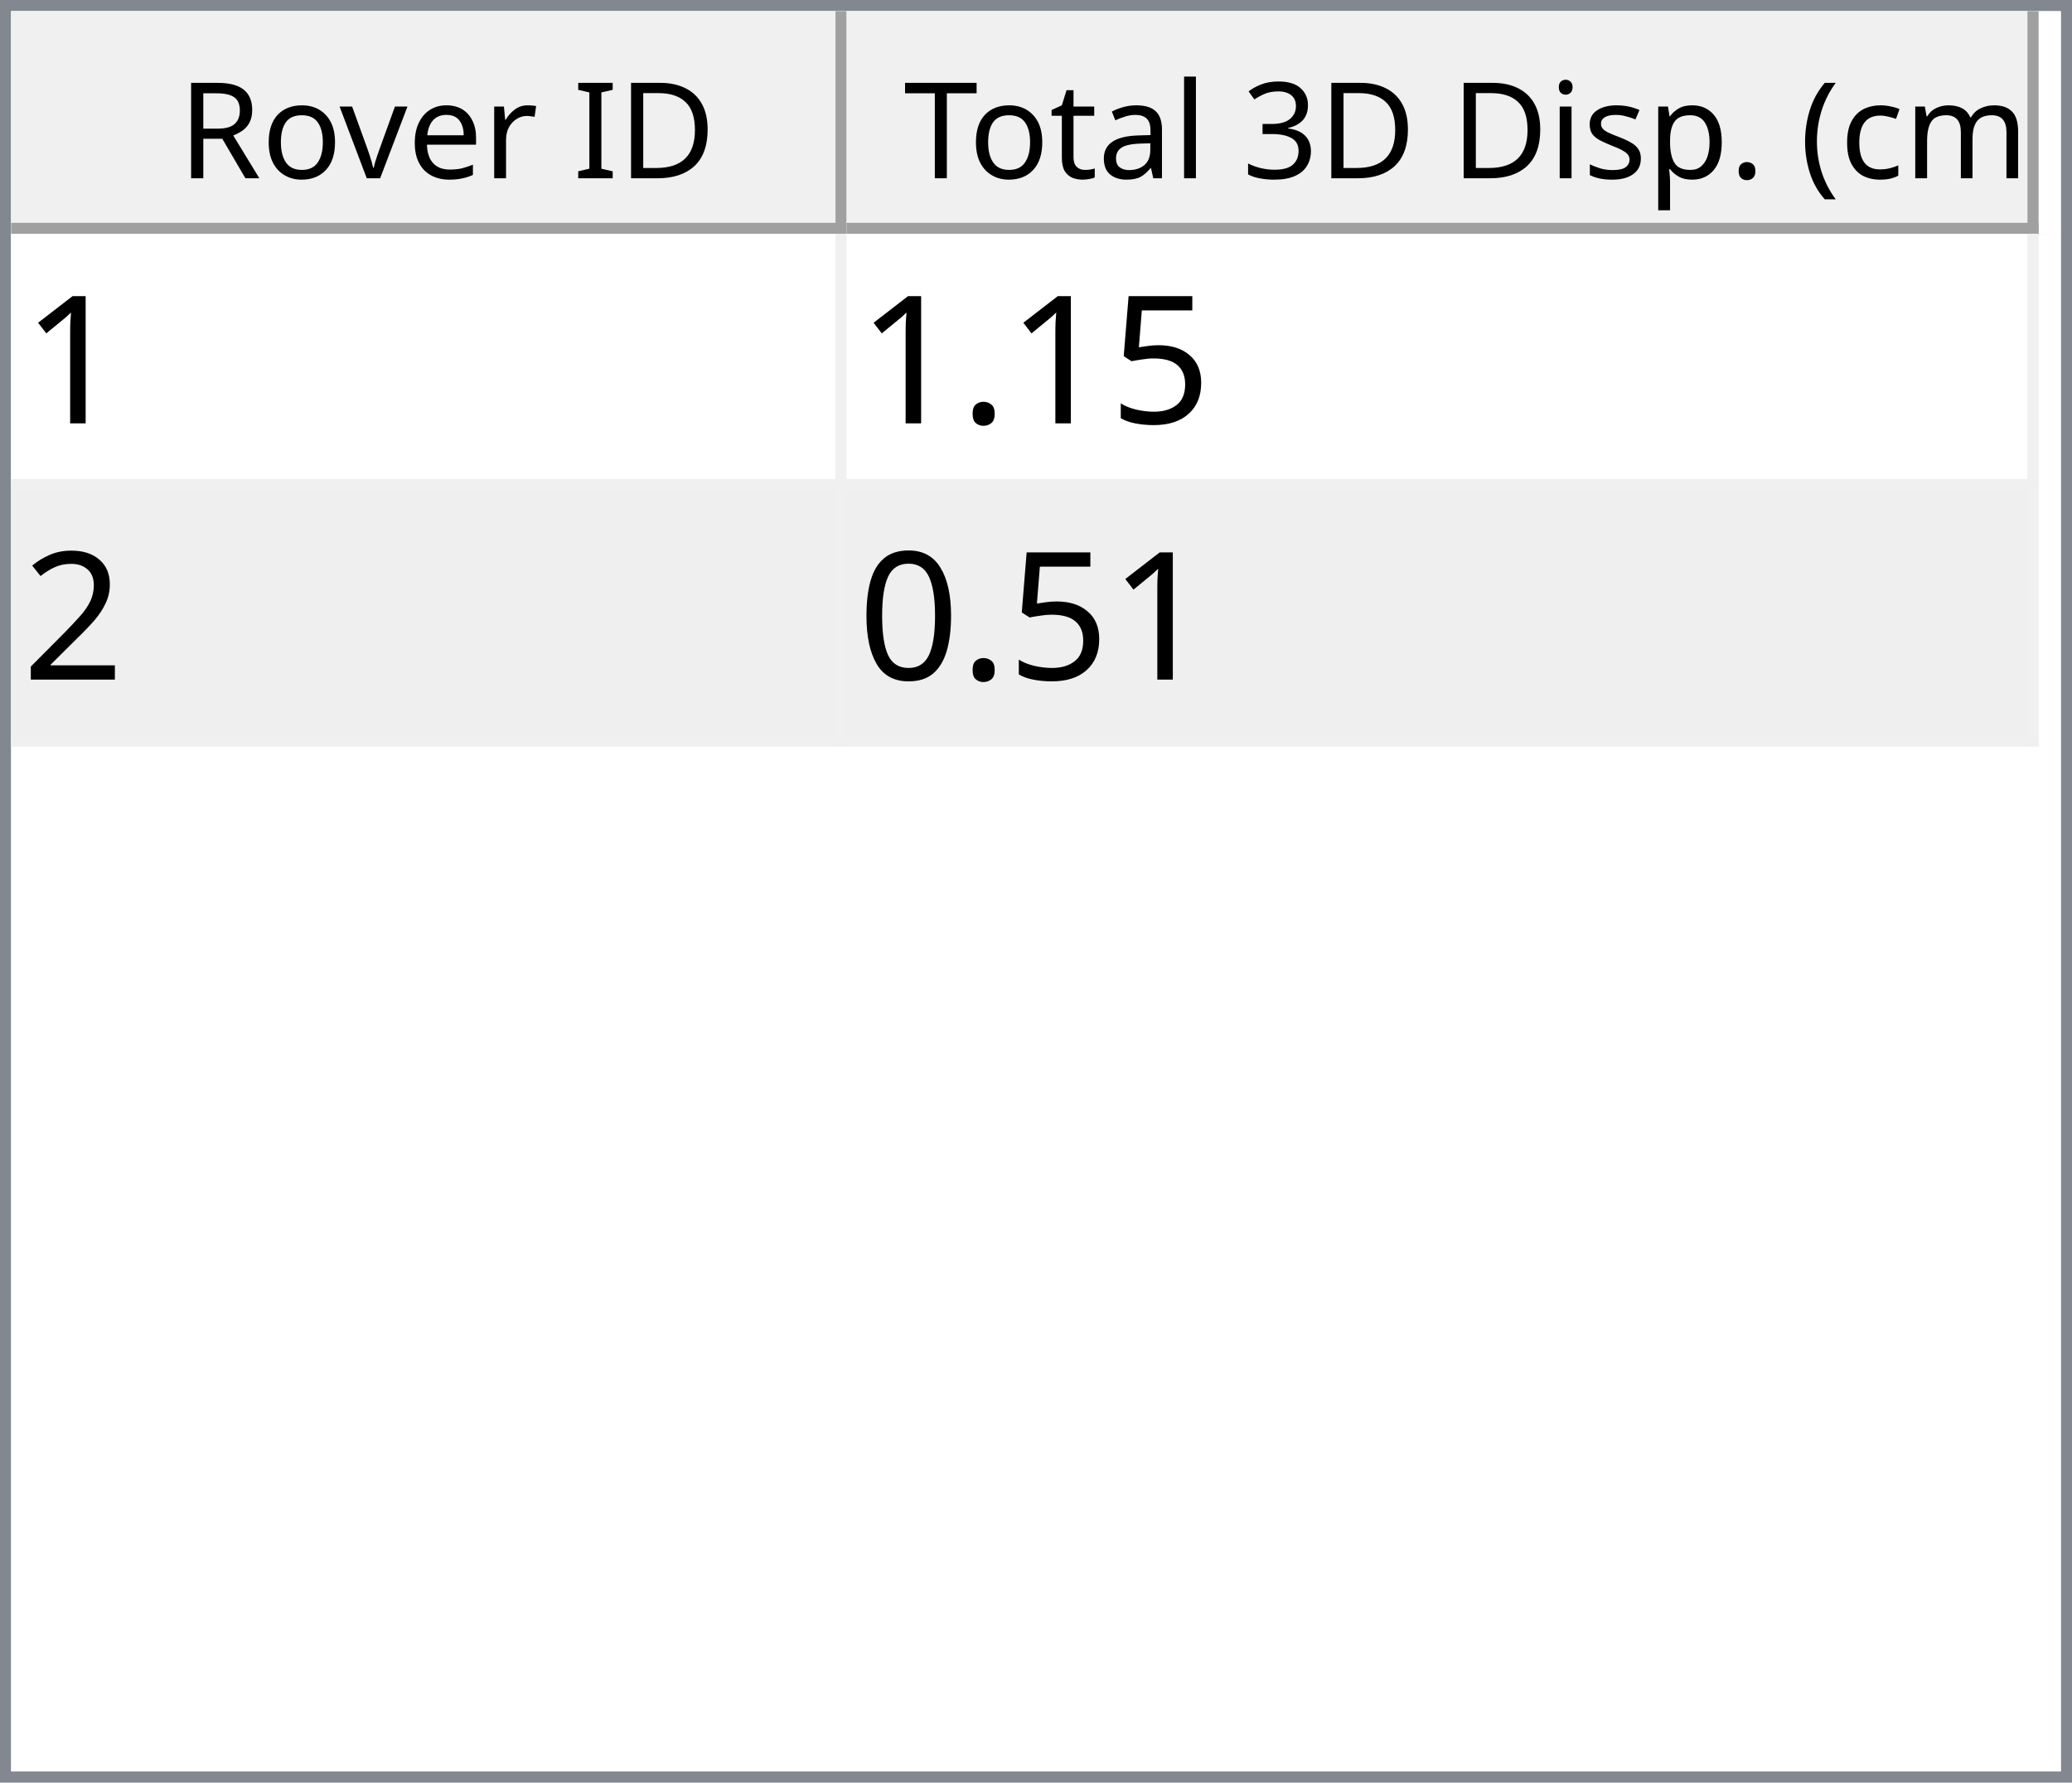
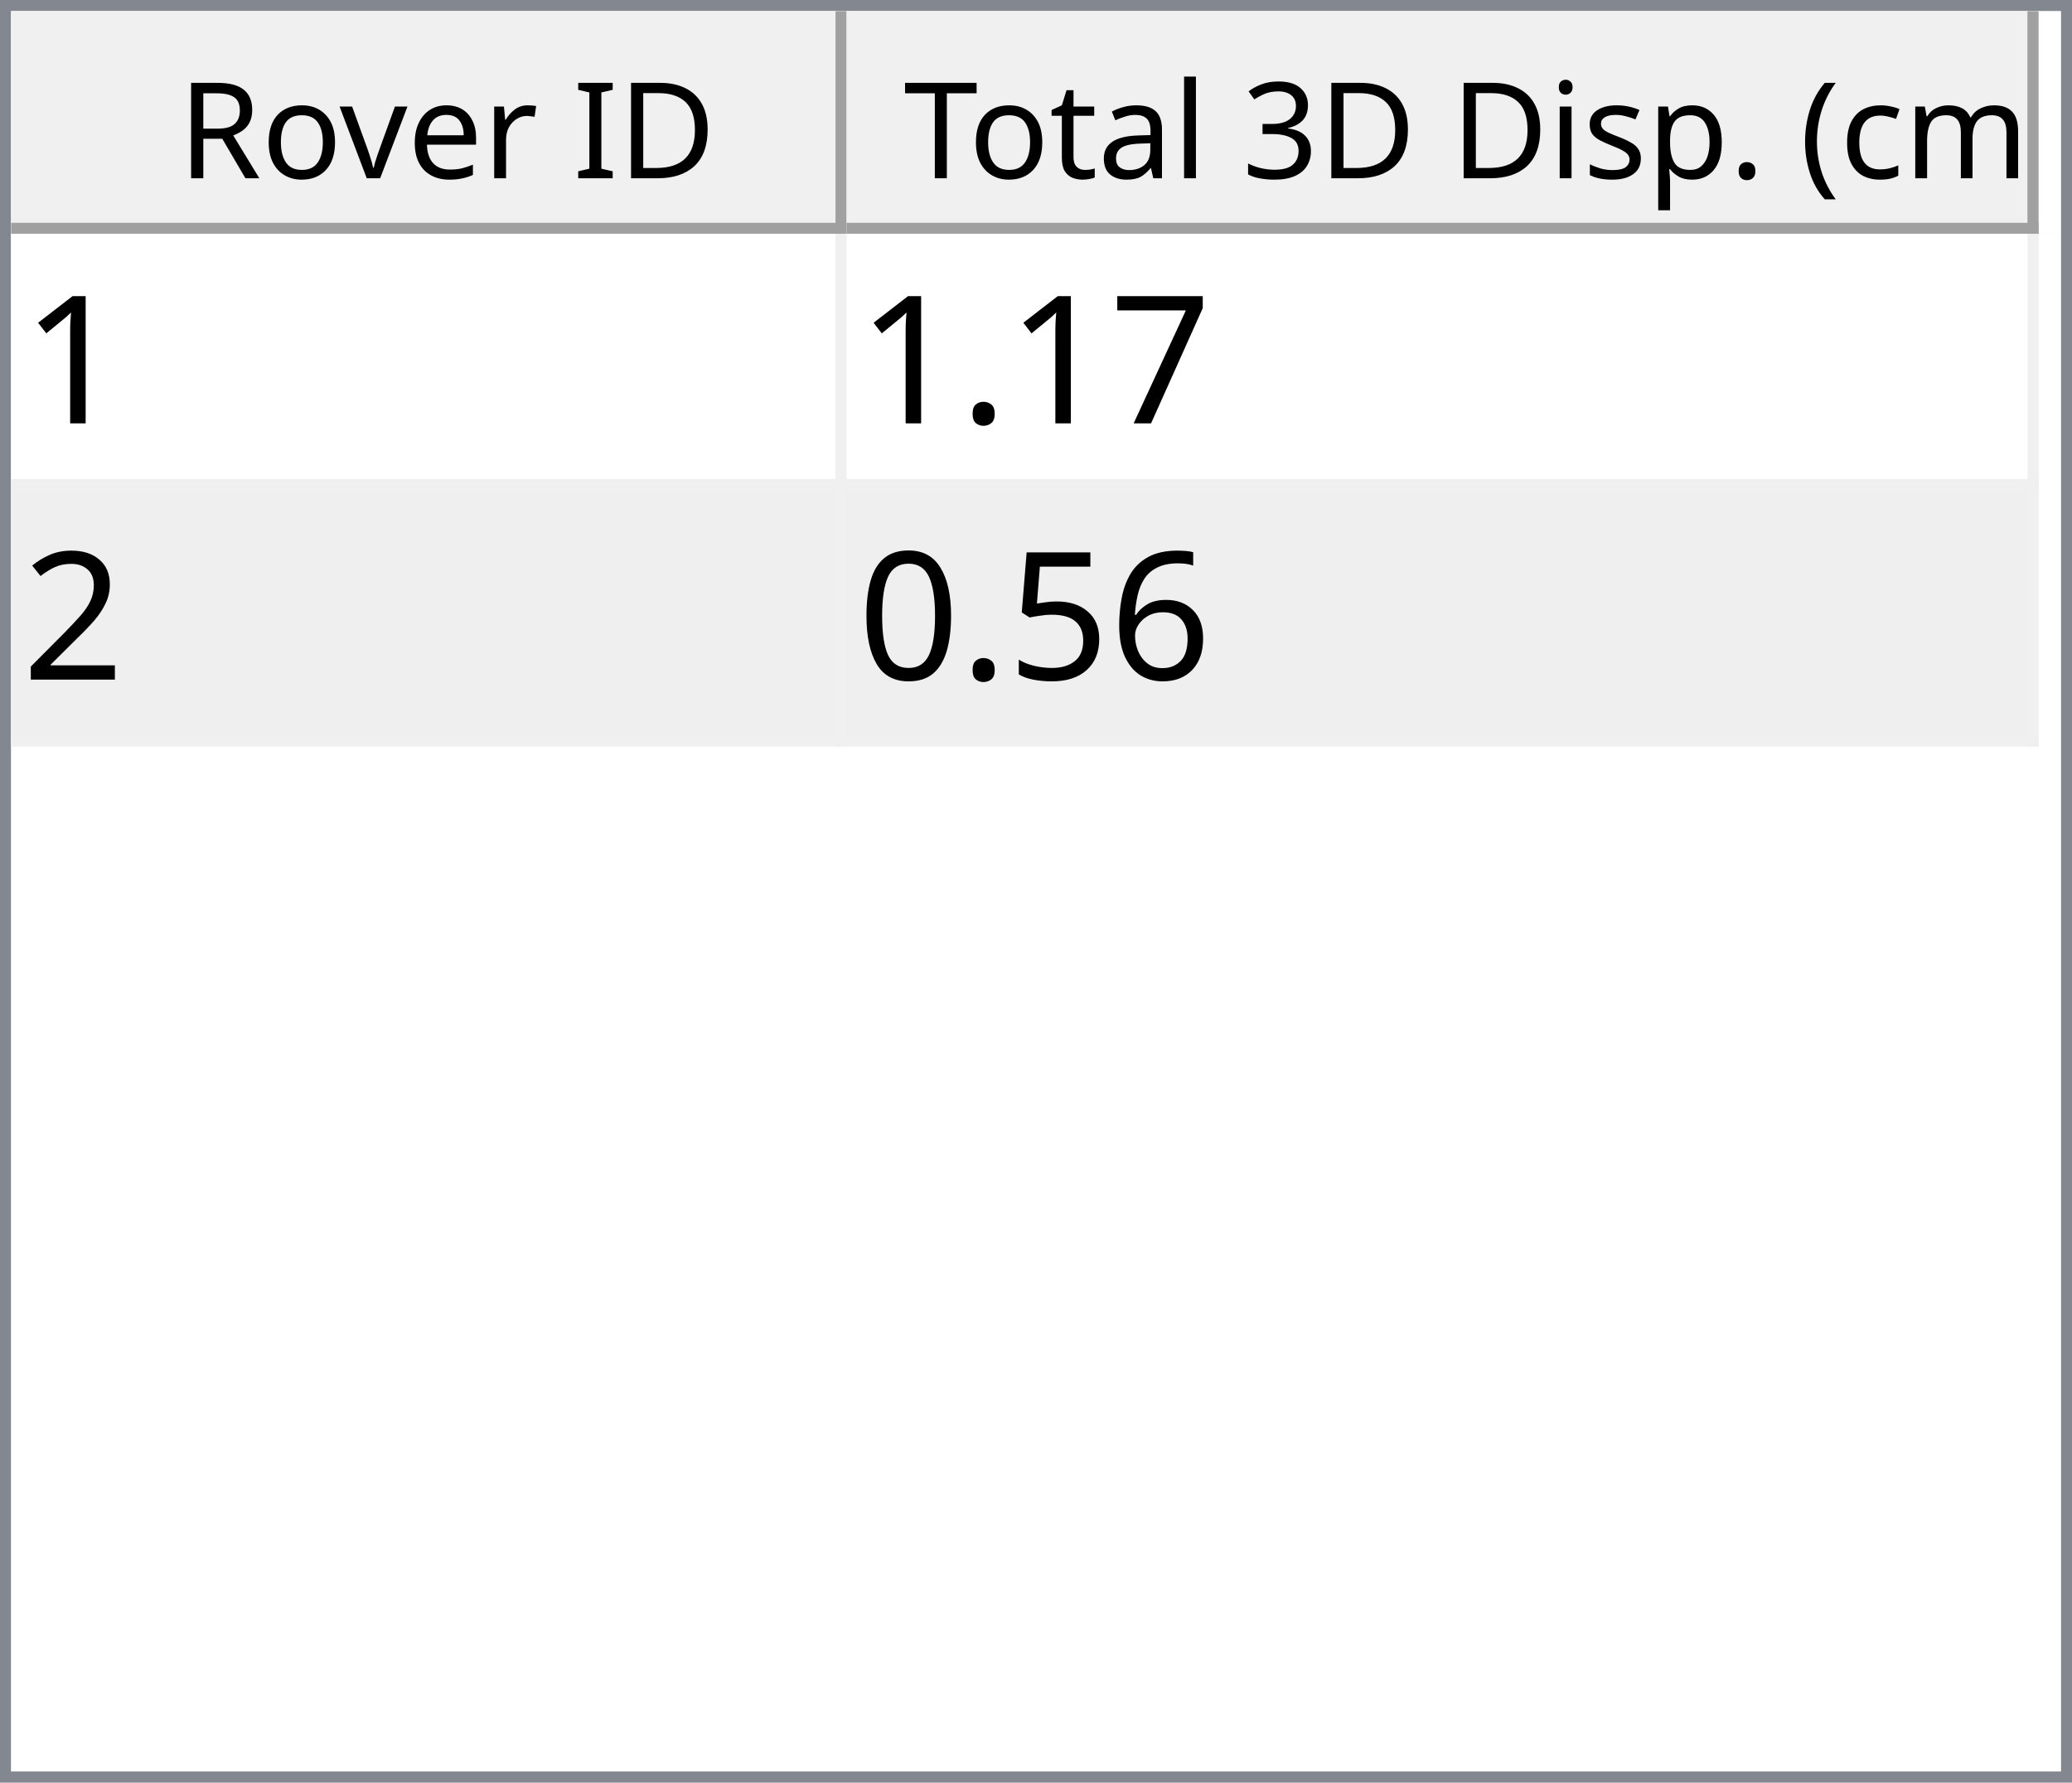
<svg xmlns="http://www.w3.org/2000/svg" style="fill-opacity:1; color-rendering:auto; color-interpolation:auto; text-rendering:auto; stroke:black; stroke-linecap:square; stroke-miterlimit:10; shape-rendering:auto; stroke-opacity:1; fill:black; stroke-dasharray:none; font-weight:normal; stroke-width:1; font-family:'Dialog'; font-style:normal; stroke-linejoin:miter; font-size:12px; stroke-dashoffset:0; image-rendering:auto;" width="186" height="160">
  <defs id="genericDefs" />
  <g>
    <defs id="defs1">
      <clipPath clipPathUnits="userSpaceOnUse" id="clipPath1">
        <path d="M0 0 L186 0 L186 160 L0 160 L0 0 Z" />
      </clipPath>
      <clipPath clipPathUnits="userSpaceOnUse" id="clipPath2">
        <path d="M0 0 L0 160 L186 160 L186 0 Z" />
      </clipPath>
      <clipPath clipPathUnits="userSpaceOnUse" id="clipPath3">
        <path d="M0 0 L0 20 L184 20 L184 0 Z" />
      </clipPath>
      <clipPath clipPathUnits="userSpaceOnUse" id="clipPath4">
        <path d="M0 0 L0 20 L75 20 L75 0 Z" />
      </clipPath>
      <clipPath clipPathUnits="userSpaceOnUse" id="clipPath5">
        <path d="M1 1 L1 19 L74 19 L74 1 Z" />
      </clipPath>
      <clipPath clipPathUnits="userSpaceOnUse" id="clipPath6">
        <path d="M0 0 L0 18 L73 18 L73 0 Z" />
      </clipPath>
      <clipPath clipPathUnits="userSpaceOnUse" id="clipPath7">
        <path d="M-0.5 -0.5 L-0.5 19.5 L74.5 19.5 L74.5 -0.5 Z" />
      </clipPath>
      <clipPath clipPathUnits="userSpaceOnUse" id="clipPath8">
        <path d="M0 0 L0 20 L107 20 L107 0 Z" />
      </clipPath>
      <clipPath clipPathUnits="userSpaceOnUse" id="clipPath9">
        <path d="M1 1 L1 19 L106 19 L106 1 Z" />
      </clipPath>
      <clipPath clipPathUnits="userSpaceOnUse" id="clipPath10">
        <path d="M0 0 L0 18 L105 18 L105 0 Z" />
      </clipPath>
      <clipPath clipPathUnits="userSpaceOnUse" id="clipPath11">
        <path d="M-0.5 -0.5 L-0.5 19.5 L106.5 19.5 L106.5 -0.5 Z" />
      </clipPath>
      <clipPath clipPathUnits="userSpaceOnUse" id="clipPath12">
        <path d="M0 0 L0 138 L184 138 L184 0 Z" />
      </clipPath>
      <clipPath clipPathUnits="userSpaceOnUse" id="clipPath13">
        <path d="M0 0 L0 46 L182 46 L182 0 Z" />
      </clipPath>
      <clipPath clipPathUnits="userSpaceOnUse" id="clipPath14">
        <path d="M-0.5 -0.5 L-0.5 45.5 L181.5 45.5 L181.5 -0.5 Z" />
      </clipPath>
      <clipPath clipPathUnits="userSpaceOnUse" id="clipPath15">
        <path d="M0 0 L0 22 L74 22 L74 0 Z" />
      </clipPath>
      <clipPath clipPathUnits="userSpaceOnUse" id="clipPath16">
        <path d="M0 0 L0 22 L106 22 L106 0 Z" />
      </clipPath>
      <font horiz-adv-x="64.551" id="font1">
        <font-face ascent="107.91" descent="25.098" units-per-em="100" style="font-style:normal; font-family:Segoe UI; font-weight:normal;" />
        <missing-glyph horiz-adv-x="64.551" d="M8.109 0 L8.109 68.266 L56.453 68.266 L56.453 0 L8.109 0 ZM15.328 7.234 L49.219 7.234 L49.219 61.031 L15.328 61.031 L15.328 7.234 Z" />
        <glyph unicode="D" horiz-adv-x="70.117" d="M9.188 0 L9.188 70.016 L28.516 70.016 Q65.531 70.016 65.531 35.891 Q65.531 19.672 55.25 9.836 Q44.969 0 27.734 0 L9.188 0 ZM17.391 62.594 L17.391 7.422 L27.828 7.422 Q41.609 7.422 49.273 14.797 Q56.938 22.172 56.938 35.688 Q56.938 62.594 28.328 62.594 L17.391 62.594 Z" />
        <glyph unicode="I" horiz-adv-x="26.611" d="M17.391 0 L9.188 0 L9.188 70.016 L17.391 70.016 L17.391 0 Z" />
        <glyph unicode=" " horiz-adv-x="27.393" d="" />
        <glyph unicode="r" horiz-adv-x="34.766" d="M34.188 41.891 Q32.078 43.5 28.125 43.5 Q23 43.5 19.555 38.672 Q16.109 33.844 16.109 25.484 L16.109 0 L8.109 0 L8.109 50 L16.109 50 L16.109 39.703 L16.312 39.703 Q18.016 44.969 21.531 47.922 Q25.047 50.875 29.391 50.875 Q32.516 50.875 34.188 50.203 L34.188 41.891 Z" />
        <glyph unicode="e" horiz-adv-x="52.295" d="M48.297 23 L12.984 23 Q13.188 14.656 17.484 10.109 Q21.781 5.562 29.297 5.562 Q37.75 5.562 44.828 11.141 L44.828 3.609 Q38.234 -1.172 27.391 -1.172 Q16.797 -1.172 10.742 5.641 Q4.688 12.453 4.688 24.812 Q4.688 36.469 11.305 43.82 Q17.922 51.172 27.734 51.172 Q37.547 51.172 42.922 44.828 Q48.297 38.484 48.297 27.203 L48.297 23 ZM40.094 29.781 Q40.047 36.719 36.75 40.578 Q33.453 44.438 27.594 44.438 Q21.922 44.438 17.969 40.383 Q14.016 36.328 13.094 29.781 L40.094 29.781 Z" />
        <glyph unicode="v" horiz-adv-x="47.9" d="M47.406 50 L27.484 0 L19.625 0 L0.688 50 L9.469 50 L22.172 13.672 Q23.578 9.672 23.922 6.688 L24.125 6.688 Q24.609 10.453 25.688 13.484 L38.969 50 L47.406 50 Z" />
        <glyph unicode="o" horiz-adv-x="58.594" d="M29 -1.172 Q17.922 -1.172 11.305 5.836 Q4.688 12.844 4.688 24.422 Q4.688 37.016 11.57 44.094 Q18.453 51.172 30.172 51.172 Q41.359 51.172 47.633 44.289 Q53.906 37.406 53.906 25.203 Q53.906 13.234 47.141 6.031 Q40.375 -1.172 29 -1.172 ZM29.594 44.438 Q21.875 44.438 17.383 39.188 Q12.891 33.938 12.891 24.703 Q12.891 15.828 17.43 10.695 Q21.969 5.562 29.594 5.562 Q37.359 5.562 41.531 10.594 Q45.703 15.625 45.703 24.906 Q45.703 34.281 41.531 39.359 Q37.359 44.438 29.594 44.438 Z" />
        <glyph unicode="R" horiz-adv-x="59.814" d="M59.375 0 L49.609 0 L37.891 19.625 Q36.281 22.359 34.766 24.289 Q33.25 26.219 31.664 27.438 Q30.078 28.656 28.25 29.219 Q26.422 29.781 24.125 29.781 L17.391 29.781 L17.391 0 L9.188 0 L9.188 70.016 L30.078 70.016 Q34.672 70.016 38.555 68.867 Q42.438 67.719 45.289 65.375 Q48.141 63.031 49.758 59.547 Q51.375 56.062 51.375 51.375 Q51.375 47.703 50.273 44.656 Q49.172 41.609 47.148 39.211 Q45.125 36.812 42.266 35.133 Q39.406 33.453 35.844 32.516 L35.844 32.328 Q37.594 31.547 38.891 30.547 Q40.188 29.547 41.359 28.18 Q42.531 26.812 43.68 25.078 Q44.828 23.344 46.234 21.047 L59.375 0 ZM17.391 62.594 L17.391 37.203 L28.516 37.203 Q31.594 37.203 34.203 38.133 Q36.812 39.062 38.719 40.797 Q40.625 42.531 41.703 45.047 Q42.781 47.562 42.781 50.688 Q42.781 56.297 39.141 59.445 Q35.5 62.594 28.609 62.594 L17.391 62.594 Z" />
        <glyph unicode=")" horiz-adv-x="30.176" d="M8.297 -15.922 L1.172 -15.922 Q16.406 2.344 16.406 26.812 Q16.406 51.469 1.078 70.016 L8.297 70.016 Q23.531 52.156 23.531 26.703 Q23.531 1.375 8.297 -15.922 Z" />
        <glyph unicode="m" horiz-adv-x="86.133" d="M79.109 0 L71.094 0 L71.094 28.719 Q71.094 37.016 68.531 40.727 Q65.969 44.438 59.906 44.438 Q54.781 44.438 51.195 39.75 Q47.609 35.062 47.609 28.516 L47.609 0 L39.594 0 L39.594 29.688 Q39.594 44.438 28.219 44.438 Q22.953 44.438 19.531 40.016 Q16.109 35.594 16.109 28.516 L16.109 0 L8.109 0 L8.109 50 L16.109 50 L16.109 42.094 L16.312 42.094 Q21.625 51.172 31.844 51.172 Q36.969 51.172 40.773 48.312 Q44.578 45.453 46 40.828 Q51.562 51.172 62.594 51.172 Q79.109 51.172 79.109 30.812 L79.109 0 Z" />
        <glyph unicode="c" horiz-adv-x="46.191" d="M42.188 2.297 Q36.422 -1.172 28.516 -1.172 Q17.828 -1.172 11.258 5.789 Q4.688 12.75 4.688 23.828 Q4.688 36.188 11.766 43.68 Q18.844 51.172 30.672 51.172 Q37.25 51.172 42.281 48.734 L42.281 40.531 Q36.719 44.438 30.375 44.438 Q22.703 44.438 17.797 38.945 Q12.891 33.453 12.891 24.516 Q12.891 15.719 17.508 10.641 Q22.125 5.562 29.891 5.562 Q36.422 5.562 42.188 9.906 L42.188 2.297 Z" />
        <glyph unicode="(" horiz-adv-x="30.176" d="M29.109 -15.922 L21.969 -15.922 Q6.844 1.375 6.844 26.703 Q6.844 52.156 21.969 70.016 L29.203 70.016 Q13.875 51.469 13.875 26.812 Q13.875 2.344 29.109 -15.922 Z" />
        <glyph unicode="." horiz-adv-x="21.68" d="M10.891 -1.078 Q8.641 -1.078 7.055 0.539 Q5.469 2.156 5.469 4.391 Q5.469 6.641 7.055 8.273 Q8.641 9.906 10.891 9.906 Q13.188 9.906 14.797 8.273 Q16.406 6.641 16.406 4.391 Q16.406 2.156 14.797 0.539 Q13.188 -1.078 10.891 -1.078 Z" />
        <glyph unicode="p" horiz-adv-x="58.789" d="M16.312 7.234 L16.109 7.234 L16.109 -23 L8.109 -23 L8.109 50 L16.109 50 L16.109 41.219 L16.312 41.219 Q22.219 51.172 33.594 51.172 Q43.266 51.172 48.688 44.461 Q54.109 37.75 54.109 26.469 Q54.109 13.922 48 6.375 Q41.891 -1.172 31.297 -1.172 Q21.578 -1.172 16.312 7.234 ZM16.109 27.391 L16.109 20.406 Q16.109 14.203 20.141 9.883 Q24.172 5.562 30.375 5.562 Q37.641 5.562 41.773 11.133 Q45.906 16.703 45.906 26.609 Q45.906 34.969 42.047 39.703 Q38.188 44.438 31.594 44.438 Q24.609 44.438 20.359 39.578 Q16.109 34.719 16.109 27.391 Z" />
        <glyph unicode="s" horiz-adv-x="42.432" d="M5.078 1.812 L5.078 10.406 Q11.625 5.562 19.484 5.562 Q30.031 5.562 30.031 12.594 Q30.031 14.594 29.125 15.992 Q28.219 17.391 26.68 18.461 Q25.141 19.531 23.07 20.383 Q21 21.234 18.609 22.172 Q15.281 23.484 12.766 24.828 Q10.25 26.172 8.57 27.859 Q6.891 29.547 6.031 31.695 Q5.172 33.844 5.172 36.719 Q5.172 40.234 6.789 42.945 Q8.406 45.656 11.086 47.484 Q13.766 49.312 17.211 50.242 Q20.656 51.172 24.312 51.172 Q30.812 51.172 35.938 48.922 L35.938 40.828 Q30.422 44.438 23.25 44.438 Q21 44.438 19.195 43.922 Q17.391 43.406 16.094 42.477 Q14.797 41.547 14.086 40.258 Q13.375 38.969 13.375 37.406 Q13.375 35.453 14.086 34.133 Q14.797 32.812 16.164 31.789 Q17.531 30.766 19.484 29.938 Q21.438 29.109 23.922 28.125 Q27.25 26.859 29.883 25.516 Q32.516 24.172 34.375 22.484 Q36.234 20.797 37.234 18.602 Q38.234 16.406 38.234 13.375 Q38.234 9.672 36.602 6.938 Q34.969 4.203 32.234 2.398 Q29.5 0.594 25.93 -0.289 Q22.359 -1.172 18.453 -1.172 Q10.75 -1.172 5.078 1.812 Z" />
        <glyph unicode="i" horiz-adv-x="24.219" d="M12.203 62.703 Q10.062 62.703 8.547 64.164 Q7.031 65.625 7.031 67.875 Q7.031 70.125 8.547 71.609 Q10.062 73.094 12.203 73.094 Q14.406 73.094 15.945 71.609 Q17.484 70.125 17.484 67.875 Q17.484 65.719 15.945 64.211 Q14.406 62.703 12.203 62.703 ZM16.109 0 L8.109 0 L8.109 50 L16.109 50 L16.109 0 Z" />
        <glyph unicode="3" horiz-adv-x="53.906" d="M46.531 19.828 Q46.531 15.094 44.75 11.211 Q42.969 7.328 39.719 4.57 Q36.469 1.812 31.93 0.297 Q27.391 -1.219 21.922 -1.219 Q11.922 -1.219 6 2.594 L6 11.188 Q13.094 5.609 22.219 5.609 Q25.875 5.609 28.828 6.539 Q31.781 7.469 33.906 9.227 Q36.031 10.984 37.18 13.477 Q38.328 15.969 38.328 19.094 Q38.328 32.812 18.797 32.812 L12.984 32.812 L12.984 39.594 L18.5 39.594 Q35.797 39.594 35.797 52.484 Q35.797 64.406 22.609 64.406 Q15.188 64.406 8.688 59.422 L8.688 67.188 Q15.375 71.188 24.609 71.188 Q29 71.188 32.57 69.969 Q36.141 68.75 38.68 66.555 Q41.219 64.359 42.609 61.281 Q44 58.203 44 54.5 Q44 40.672 30.031 36.719 L30.031 36.531 Q33.594 36.141 36.625 34.797 Q39.656 33.453 41.852 31.305 Q44.047 29.156 45.289 26.25 Q46.531 23.344 46.531 19.828 Z" />
        <glyph unicode="l" horiz-adv-x="24.219" d="M16.109 0 L8.109 0 L8.109 74.031 L16.109 74.031 L16.109 0 Z" />
        <glyph unicode="a" horiz-adv-x="50.879" d="M43.891 0 L35.891 0 L35.891 7.812 L35.688 7.812 Q30.469 -1.172 20.312 -1.172 Q12.844 -1.172 8.617 2.781 Q4.391 6.734 4.391 13.281 Q4.391 27.297 20.906 29.594 L35.891 31.688 Q35.891 44.438 25.594 44.438 Q16.547 44.438 9.281 38.281 L9.281 46.484 Q16.656 51.172 26.266 51.172 Q43.891 51.172 43.891 32.516 L43.891 0 ZM35.891 25.297 L23.828 23.641 Q18.266 22.859 15.43 20.875 Q12.594 18.891 12.594 13.875 Q12.594 10.203 15.211 7.883 Q17.828 5.562 22.172 5.562 Q28.125 5.562 32.008 9.742 Q35.891 13.922 35.891 20.312 L35.891 25.297 Z" />
        <glyph unicode="t" horiz-adv-x="33.887" d="M31.297 0.484 Q28.469 -1.078 23.828 -1.078 Q10.688 -1.078 10.688 13.578 L10.688 43.172 L2.094 43.172 L2.094 50 L10.688 50 L10.688 62.203 L18.703 64.797 L18.703 50 L31.297 50 L31.297 43.172 L18.703 43.172 L18.703 14.984 Q18.703 9.969 20.414 7.82 Q22.125 5.672 26.078 5.672 Q29.109 5.672 31.297 7.328 L31.297 0.484 Z" />
        <glyph unicode="T" horiz-adv-x="52.393" d="M50.594 62.594 L30.375 62.594 L30.375 0 L22.172 0 L22.172 62.594 L2 62.594 L2 70.016 L50.594 70.016 L50.594 62.594 Z" />
      </font>
      <font horiz-adv-x="75.0" id="font2">
        <font-face ascent="100.537" descent="21.973" units-per-em="100" style="font-style:normal; font-family:sans-serif; font-weight:normal;" />
        <missing-glyph horiz-adv-x="75.0" d="M12.5 0 L12.5 62.5 L62.5 62.5 L62.5 0 L12.5 0 ZM14.062 1.562 L60.938 1.562 L60.938 60.938 L14.062 60.938 L14.062 1.562 Z" />
        <glyph unicode="1" horiz-adv-x="55.615" d="M37.25 0 L28.469 0 L28.469 56 Q25.297 52.984 20.141 49.953 Q14.984 46.922 10.891 45.406 L10.891 53.906 Q18.266 57.375 23.781 62.305 Q29.297 67.234 31.594 71.875 L37.25 71.875 L37.25 0 Z" />
-         <glyph unicode="5" horiz-adv-x="55.615" d="M4.156 18.75 L13.375 19.531 Q14.406 12.797 18.141 9.398 Q21.875 6 27.156 6 Q33.5 6 37.891 10.789 Q42.281 15.578 42.281 23.484 Q42.281 31 38.062 35.352 Q33.844 39.703 27 39.703 Q22.75 39.703 19.336 37.773 Q15.922 35.844 13.969 32.766 L5.719 33.844 L12.641 70.609 L48.25 70.609 L48.25 62.203 L19.672 62.203 L15.828 42.969 Q22.266 47.469 29.344 47.469 Q38.719 47.469 45.164 40.969 Q51.609 34.469 51.609 24.266 Q51.609 14.547 45.953 7.469 Q39.062 -1.219 27.156 -1.219 Q17.391 -1.219 11.211 4.25 Q5.031 9.719 4.156 18.75 Z" />
+         <glyph unicode="7" horiz-adv-x="55.615" d="M4.734 62.203 L4.734 70.656 L51.078 70.656 L51.078 63.812 Q44.234 56.547 37.523 44.484 Q30.812 32.422 27.156 19.672 Q24.516 10.688 23.781 0 L14.75 0 Q14.891 8.453 18.062 20.414 Q21.234 32.375 27.172 43.484 Q33.109 54.594 39.797 62.203 L4.734 62.203 Z" />
        <glyph unicode="." horiz-adv-x="27.783" d="M9.078 0 L9.078 10.016 L19.094 10.016 L19.094 0 L9.078 0 Z" />
        <glyph unicode="2" horiz-adv-x="55.615" d="M50.344 8.453 L50.344 0 L3.031 0 Q2.938 3.172 4.047 6.109 Q5.859 10.938 9.836 15.625 Q13.812 20.312 21.344 26.469 Q33.016 36.031 37.117 41.625 Q41.219 47.219 41.219 52.203 Q41.219 57.422 37.477 61.008 Q33.734 64.594 27.734 64.594 Q21.391 64.594 17.578 60.789 Q13.766 56.984 13.719 50.25 L4.688 51.172 Q5.609 61.281 11.664 66.578 Q17.719 71.875 27.938 71.875 Q38.234 71.875 44.242 66.164 Q50.25 60.453 50.25 52 Q50.25 47.703 48.492 43.555 Q46.734 39.406 42.656 34.812 Q38.578 30.219 29.109 22.219 Q21.188 15.578 18.945 13.211 Q16.703 10.844 15.234 8.453 L50.344 8.453 Z" />
+         <glyph unicode="6" horiz-adv-x="55.615" d="M49.75 54.047 L41.016 53.375 Q39.844 58.547 37.703 60.891 Q34.125 64.656 28.906 64.656 Q24.703 64.656 21.531 62.312 Q17.391 59.281 14.992 53.469 Q12.594 47.656 12.5 36.922 Q15.672 41.75 20.266 44.094 Q24.859 46.438 29.891 46.438 Q38.672 46.438 44.852 39.969 Q51.031 33.5 51.031 23.25 Q51.031 16.5 48.125 10.719 Q45.219 4.938 40.141 1.859 Q35.062 -1.219 28.609 -1.219 Q17.625 -1.219 10.695 6.859 Q3.766 14.938 3.766 33.5 Q3.766 54.25 11.422 63.672 Q18.109 71.875 29.438 71.875 Q37.891 71.875 43.289 67.141 Q48.688 62.406 49.75 54.047 ZM13.875 23.188 Q13.875 18.656 15.797 14.508 Q17.719 10.359 21.188 8.18 Q24.656 6 28.469 6 Q34.031 6 38.039 10.492 Q42.047 14.984 42.047 22.703 Q42.047 30.125 38.086 34.398 Q34.125 38.672 28.125 38.672 Q22.172 38.672 18.023 34.398 Q13.875 30.125 13.875 23.188 Z" />
+         <glyph unicode="5" horiz-adv-x="55.615" d="M4.156 18.75 L13.375 19.531 Q14.406 12.797 18.141 9.398 Q21.875 6 27.156 6 Q33.5 6 37.891 10.789 Q42.281 15.578 42.281 23.484 Q42.281 31 38.062 35.352 Q33.844 39.703 27 39.703 Q22.75 39.703 19.336 37.773 Q15.922 35.844 13.969 32.766 L5.719 33.844 L12.641 70.609 L48.25 70.609 L48.25 62.203 L19.672 62.203 L15.828 42.969 Q22.266 47.469 29.344 47.469 Q38.719 47.469 45.164 40.969 Q51.609 34.469 51.609 24.266 Q51.609 14.547 45.953 7.469 Q39.062 -1.219 27.156 -1.219 Q17.391 -1.219 11.211 4.25 Q5.031 9.719 4.156 18.75 Z" />
        <glyph unicode="0" horiz-adv-x="55.615" d="M4.156 35.297 Q4.156 48 6.766 55.742 Q9.375 63.484 14.523 67.68 Q19.672 71.875 27.484 71.875 Q33.25 71.875 37.594 69.555 Q41.938 67.234 44.773 62.867 Q47.609 58.5 49.219 52.227 Q50.828 45.953 50.828 35.297 Q50.828 22.703 48.242 14.969 Q45.656 7.234 40.508 3.008 Q35.359 -1.219 27.484 -1.219 Q17.141 -1.219 11.234 6.203 Q4.156 15.141 4.156 35.297 ZM13.188 35.297 Q13.188 17.672 17.312 11.836 Q21.438 6 27.484 6 Q33.547 6 37.672 11.859 Q41.797 17.719 41.797 35.297 Q41.797 52.984 37.672 58.789 Q33.547 64.594 27.391 64.594 Q21.344 64.594 17.719 59.469 Q13.188 52.938 13.188 35.297 Z" />
      </font>
    </defs>
    <g style="fill:white; stroke:white;">
      <rect x="0" y="0" width="186" style="clip-path:url(#clipPath1); stroke:none;" height="160" />
    </g>
    <g style="fill:white; text-rendering:optimizeSpeed; color-rendering:optimizeSpeed; image-rendering:optimizeSpeed; shape-rendering:crispEdges; stroke:white; color-interpolation:sRGB;">
      <rect x="0" width="186" height="160" y="0" style="stroke:none;" />
      <path style="stroke:none;" d="M0 160 L186 160 L186 0 L0 0 Z" />
    </g>
    <g style="fill:rgb(240,240,240); font-family:'Segoe UI'; stroke:rgb(240,240,240);">
      <rect x="0" y="0" width="186" style="clip-path:url(#clipPath2); stroke:none;" height="160" />
    </g>
    <g style="fill:rgb(130,135,144); font-family:'Segoe UI'; stroke:rgb(130,135,144);">
      <path d="M0 0 L186 0 L186 160 L0 160 L0 0 ZM1 1 L185 1 L185 159 L1 159 L1 1 Z" style="fill-rule:evenodd; clip-path:url(#clipPath2); stroke:none;" />
    </g>
    <g style="fill:white; font-family:'Segoe UI'; stroke:white;" transform="translate(1,1)">
      <rect x="0" y="0" width="184" style="clip-path:url(#clipPath3); stroke:none;" height="20" />
    </g>
    <g style="fill:rgb(240,240,240); font-family:'Segoe UI'; stroke:rgb(240,240,240);" transform="translate(1,1)">
      <rect x="0" y="0" width="75" style="clip-path:url(#clipPath4); stroke:none;" height="20" />
    </g>
    <g style="font-family:'Segoe UI';" transform="translate(2,2)">
      <text x="14" xml:space="preserve" y="14" style="clip-path:url(#clipPath6); stroke:none;">Rover ID</text>
    </g>
    <g style="fill:rgb(160,160,160); font-family:'Segoe UI'; stroke:rgb(160,160,160); stroke-linejoin:bevel;" transform="translate(1.5,1.5)">
      <line x1="74" x2="74" y1="0" style="fill:none; clip-path:url(#clipPath7);" y2="19" />
    </g>
    <g style="fill:rgb(160,160,160); font-family:'Segoe UI'; stroke:rgb(160,160,160); stroke-linejoin:bevel;" transform="matrix(1,0,0,1,1,1) translate(0.5,0.5)">
      <line x1="0" x2="74" y1="19" style="fill:none; clip-path:url(#clipPath7);" y2="19" />
    </g>
    <g style="fill:rgb(240,240,240); font-family:'Segoe UI'; stroke:rgb(240,240,240);" transform="translate(76,1)">
      <rect x="0" y="0" width="107" style="clip-path:url(#clipPath8); stroke:none;" height="20" />
    </g>
    <g style="font-family:'Segoe UI';" transform="translate(77,2)">
      <text x="1" xml:space="preserve" y="14" style="clip-path:url(#clipPath10); stroke:none;"> Total 3D Disp. (cm)</text>
    </g>
    <g style="fill:rgb(160,160,160); font-family:'Segoe UI'; stroke:rgb(160,160,160); stroke-linejoin:bevel;" transform="translate(76.5,1.5)">
      <line x1="106" x2="106" y1="0" style="fill:none; clip-path:url(#clipPath11);" y2="19" />
    </g>
    <g style="fill:rgb(160,160,160); font-family:'Segoe UI'; stroke:rgb(160,160,160); stroke-linejoin:bevel;" transform="matrix(1,0,0,1,76,1) translate(0.5,0.5)">
      <line x1="0" x2="106" y1="19" style="fill:none; clip-path:url(#clipPath11);" y2="19" />
    </g>
    <g style="fill:white; font-family:'Segoe UI'; stroke:white;" transform="translate(1,21)">
      <rect x="0" y="0" width="184" style="clip-path:url(#clipPath12); stroke:none;" height="138" />
    </g>
    <g style="fill:rgb(240,240,240); font-size:16px; font-family:sans-serif; stroke:rgb(240,240,240);" transform="translate(1,21)">
      <rect x="0" y="0" width="182" style="clip-path:url(#clipPath13); stroke:none;" height="46" />
      <line transform="translate(0.5,0.5)" x1="0" x2="181" y1="22" style="clip-path:url(#clipPath14); fill:none; stroke-linejoin:bevel;" y2="22" />
    </g>
    <g transform="matrix(1,0,0,1,1,21) translate(0.5,0.5)" style="fill:rgb(240,240,240); font-size:16px; font-family:sans-serif; stroke:rgb(240,240,240); stroke-linejoin:bevel;">
      <line x1="0" x2="181" y1="45" style="fill:none; clip-path:url(#clipPath14);" y2="45" />
    </g>
    <g transform="matrix(1,0,0,1,1,21) translate(0.5,0.5)" style="fill:rgb(240,240,240); font-size:16px; font-family:sans-serif; stroke:rgb(240,240,240); stroke-linejoin:bevel;">
      <line x1="74" x2="74" y1="0" style="fill:none; clip-path:url(#clipPath14);" y2="45" />
    </g>
    <g transform="matrix(1,0,0,1,1,21) translate(0.5,0.5)" style="fill:rgb(240,240,240); font-size:16px; font-family:sans-serif; stroke:rgb(240,240,240); stroke-linejoin:bevel;">
      <line x1="181" x2="181" y1="0" style="fill:none; clip-path:url(#clipPath14);" y2="45" />
    </g>
    <g style="fill:white; font-size:16px; font-family:sans-serif; stroke:white;" transform="matrix(1,0,0,1,1,21)">
      <rect x="0" y="0" width="74" style="clip-path:url(#clipPath15); stroke:none;" height="22" />
      <text x="1" y="17" style="fill:black; clip-path:url(#clipPath15); stroke:none;" xml:space="preserve">1</text>
    </g>
    <g style="fill:white; font-size:16px; font-family:sans-serif; stroke:white;" transform="matrix(1,0,0,1,1,21) translate(75,0)">
      <rect x="0" y="0" width="106" style="clip-path:url(#clipPath16); stroke:none;" height="22" />
-       <text x="1" y="17" style="fill:black; clip-path:url(#clipPath16); stroke:none;" xml:space="preserve">1.15</text>
+       <text x="1" y="17" style="fill:black; clip-path:url(#clipPath16); stroke:none;" xml:space="preserve">1.17</text>
    </g>
    <g style="fill:rgb(239,239,239); font-size:16px; font-family:sans-serif; stroke:rgb(239,239,239);" transform="matrix(1,0,0,1,1,21) translate(0,23)">
      <rect x="0" y="0" width="74" style="clip-path:url(#clipPath15); stroke:none;" height="22" />
      <text x="1" y="17" style="fill:black; clip-path:url(#clipPath15); stroke:none;" xml:space="preserve">2</text>
    </g>
    <g style="fill:rgb(239,239,239); font-size:16px; font-family:sans-serif; stroke:rgb(239,239,239);" transform="matrix(1,0,0,1,1,21) translate(75,23)">
      <rect x="0" y="0" width="106" style="clip-path:url(#clipPath16); stroke:none;" height="22" />
-       <text x="1" y="17" style="fill:black; clip-path:url(#clipPath16); stroke:none;" xml:space="preserve">0.51</text>
+       <text x="1" y="17" style="fill:black; clip-path:url(#clipPath16); stroke:none;" xml:space="preserve">0.56</text>
    </g>
  </g>
</svg>
